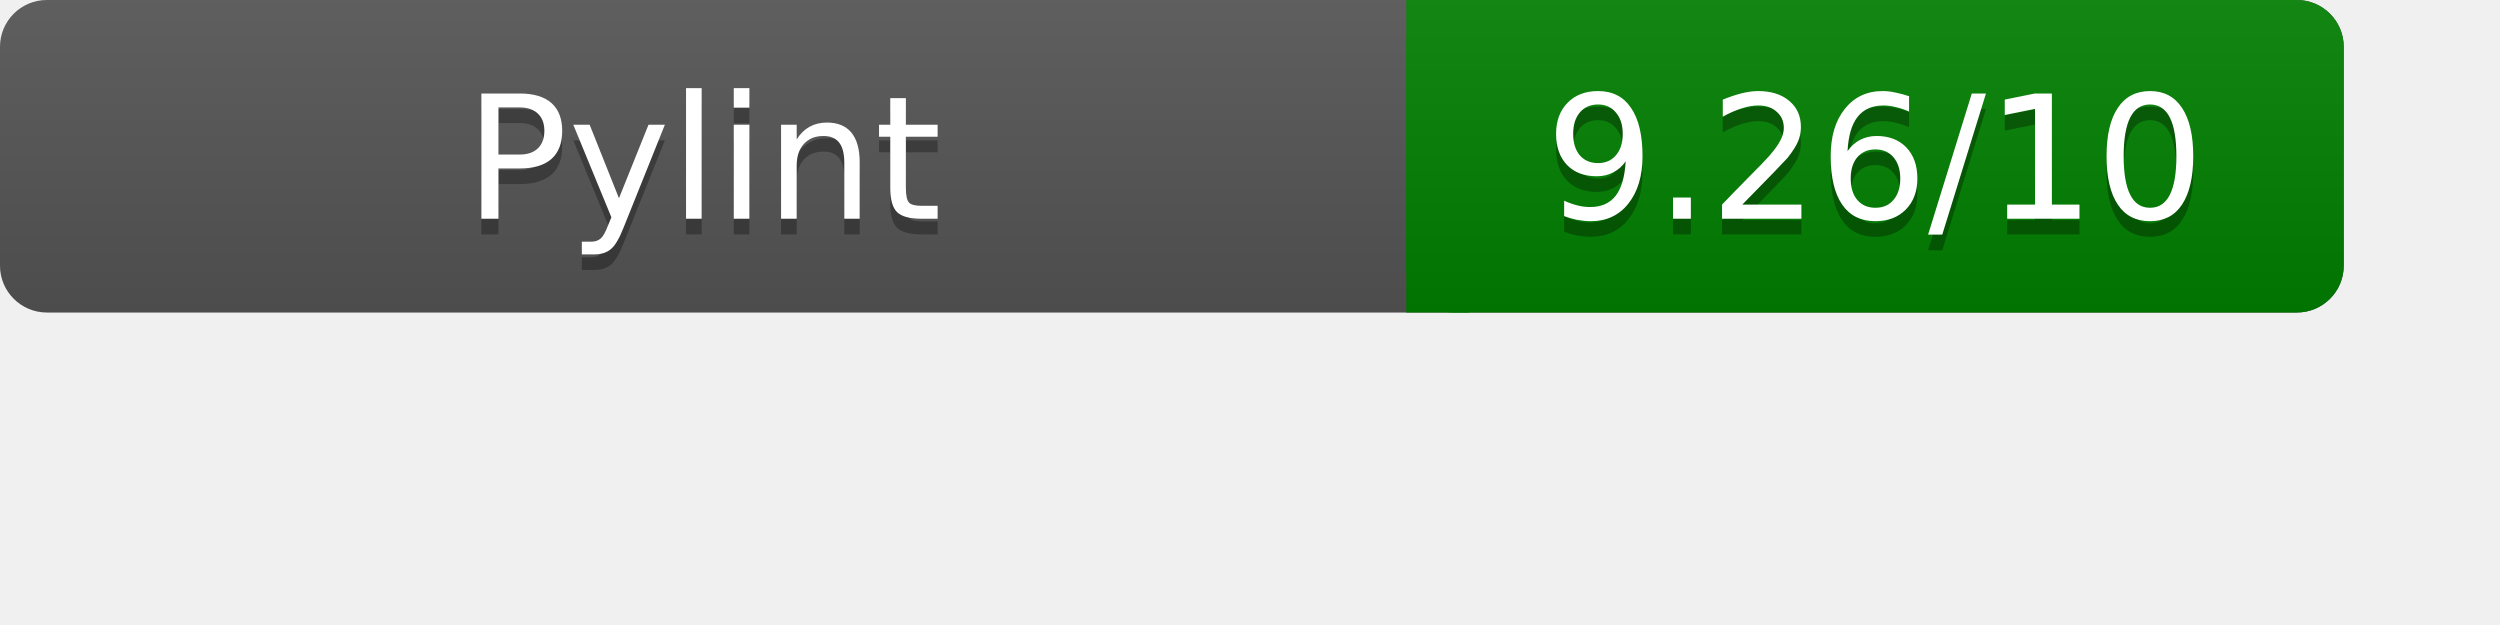
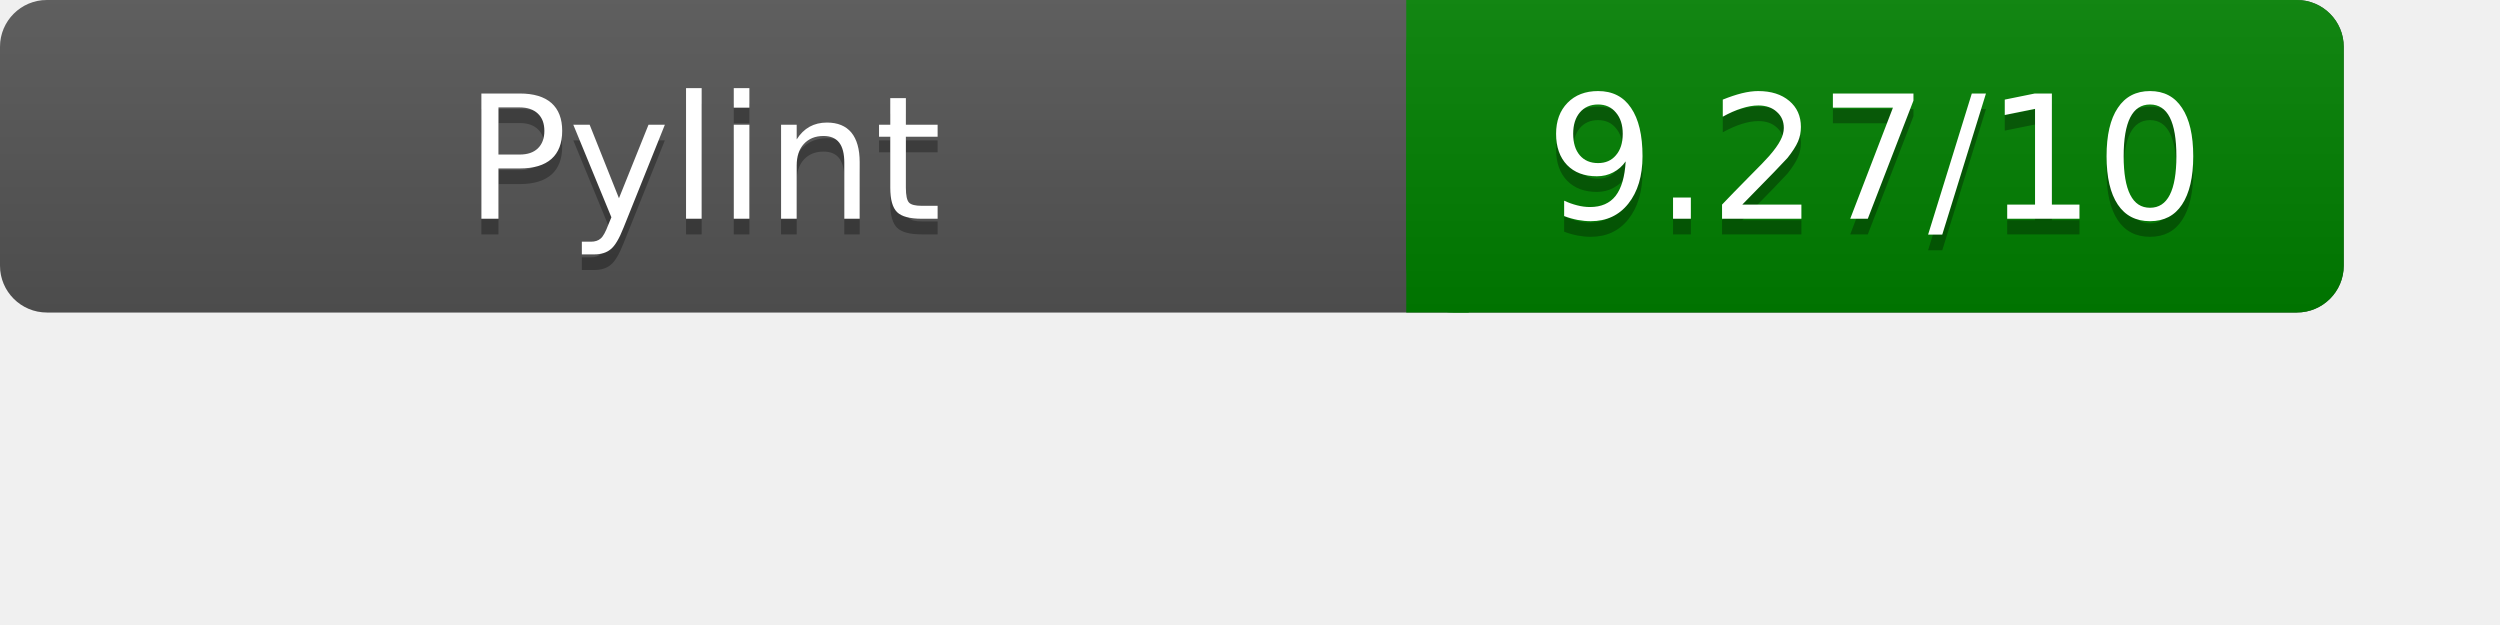
<svg xmlns="http://www.w3.org/2000/svg" width="160" height="40" role="img" aria-label="Pylint Results">
  <linearGradient id="a" x2="0" y2="100%">
    <stop offset="0" stop-color="#bbb" stop-opacity=".1" />
    <stop offset="1" stop-opacity=".1" />
  </linearGradient>
  <rect rx="3" width="150" height="20" fill="#555" />
  <rect rx="3" x="90" width="60" height="20" fill="green" />
  <path fill="green" d="M90 0h4v20h-4z" />
  <rect rx="3" width="150" height="20" fill="url(#a)" />
  <g fill="#fff" text-anchor="middle" font-family="Verdana,DejaVu Sans,sans-serif" font-size="11">
    <text x="45" y="15" fill="#010101" fill-opacity=".3">Pylint</text>
    <text x="45" y="14">Pylint</text>
-     <text x="120" y="15" fill="#010101" fill-opacity=".3">9.26/10</text>
-     <text x="120" y="14">9.26/10</text>
+     <text x="120" y="15" fill="#010101" fill-opacity=".3">9.27/10</text>
+     <text x="120" y="14">9.27/10</text>
  </g>
</svg>
